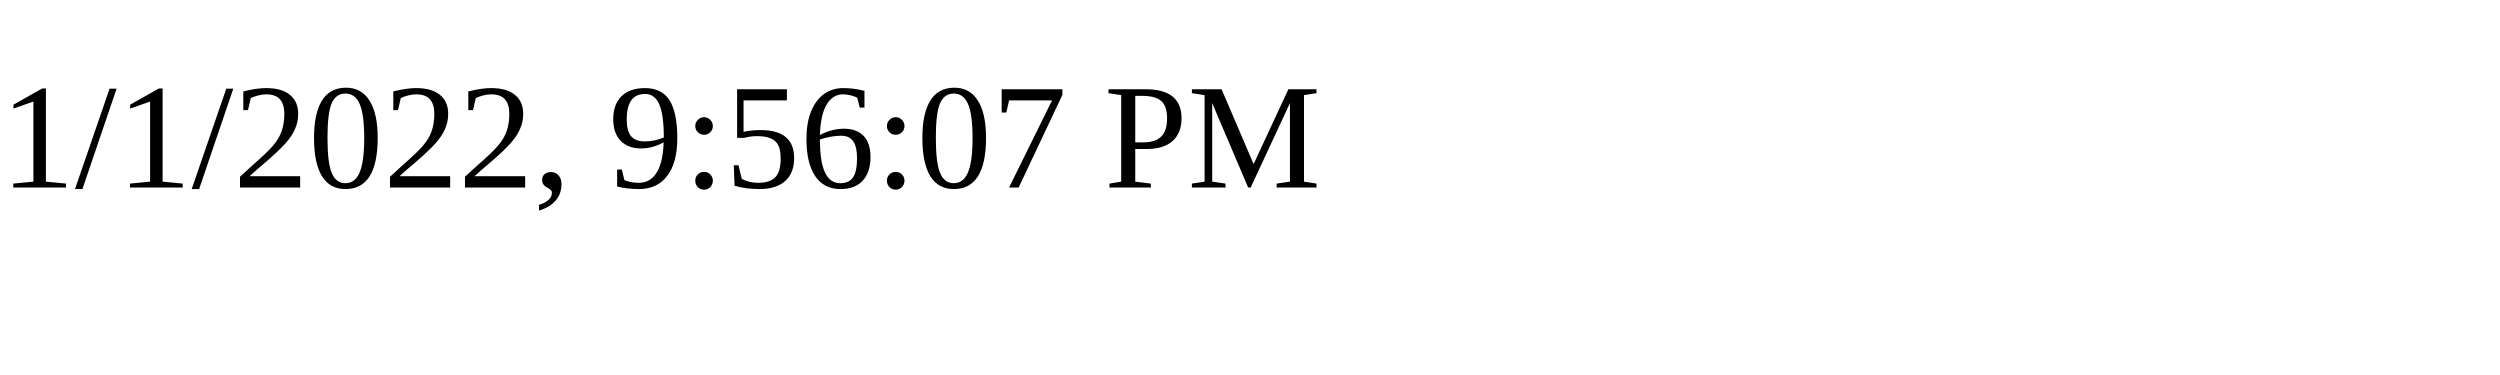
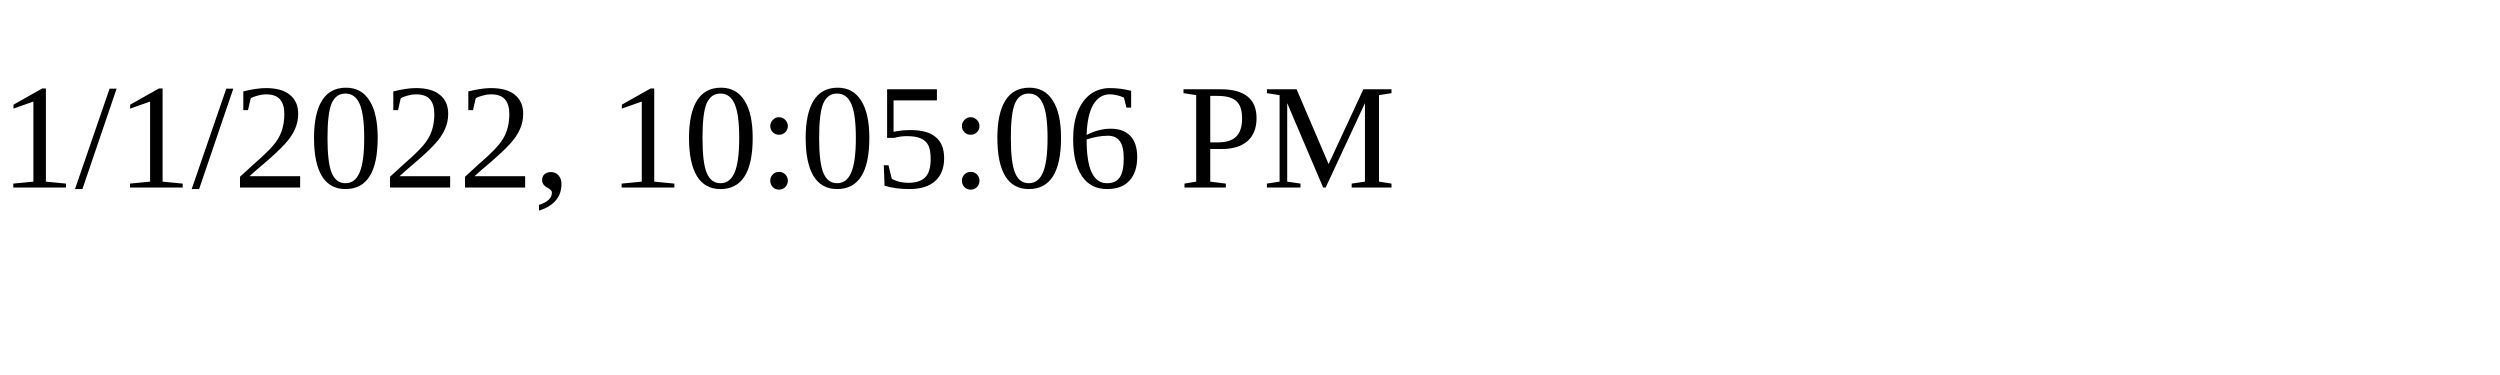
<svg xmlns="http://www.w3.org/2000/svg" height="30" width="200">
-   <text x="0" y="15">1/1/2022, 9:56:07 PM</text>
+   <text x="0" y="15">1/1/2022, 10:05:06 PM</text>
</svg>
